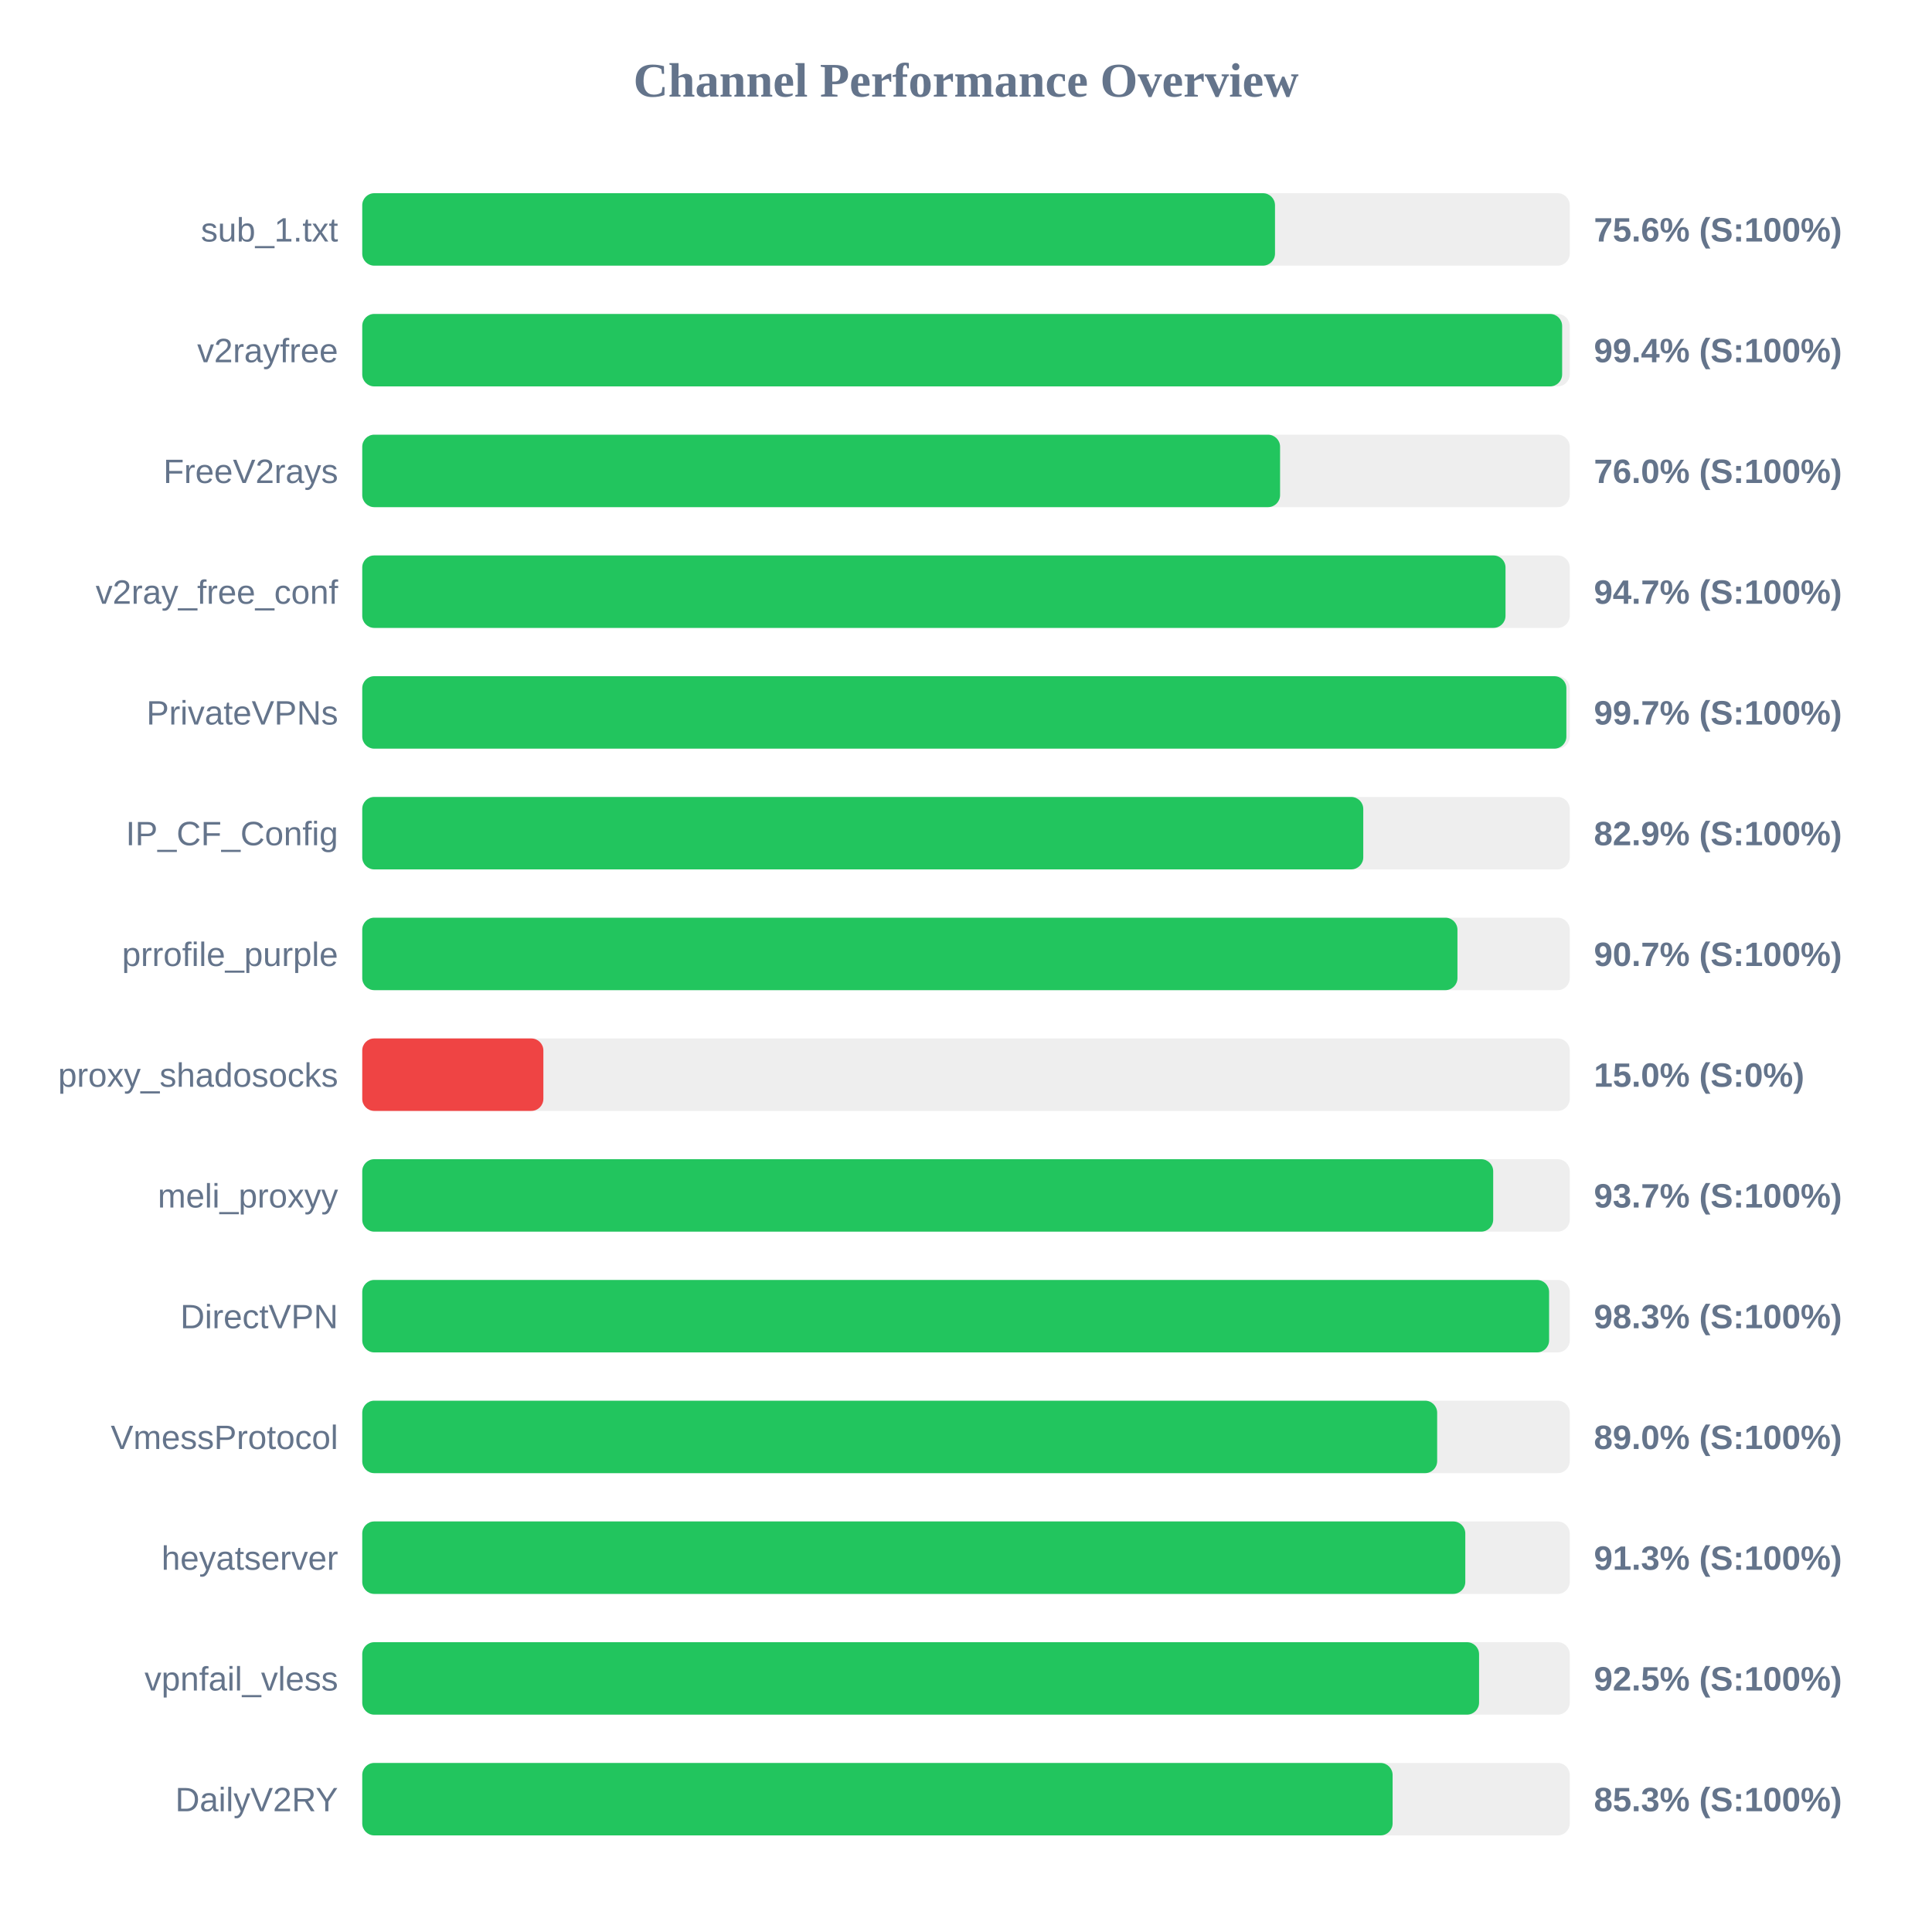
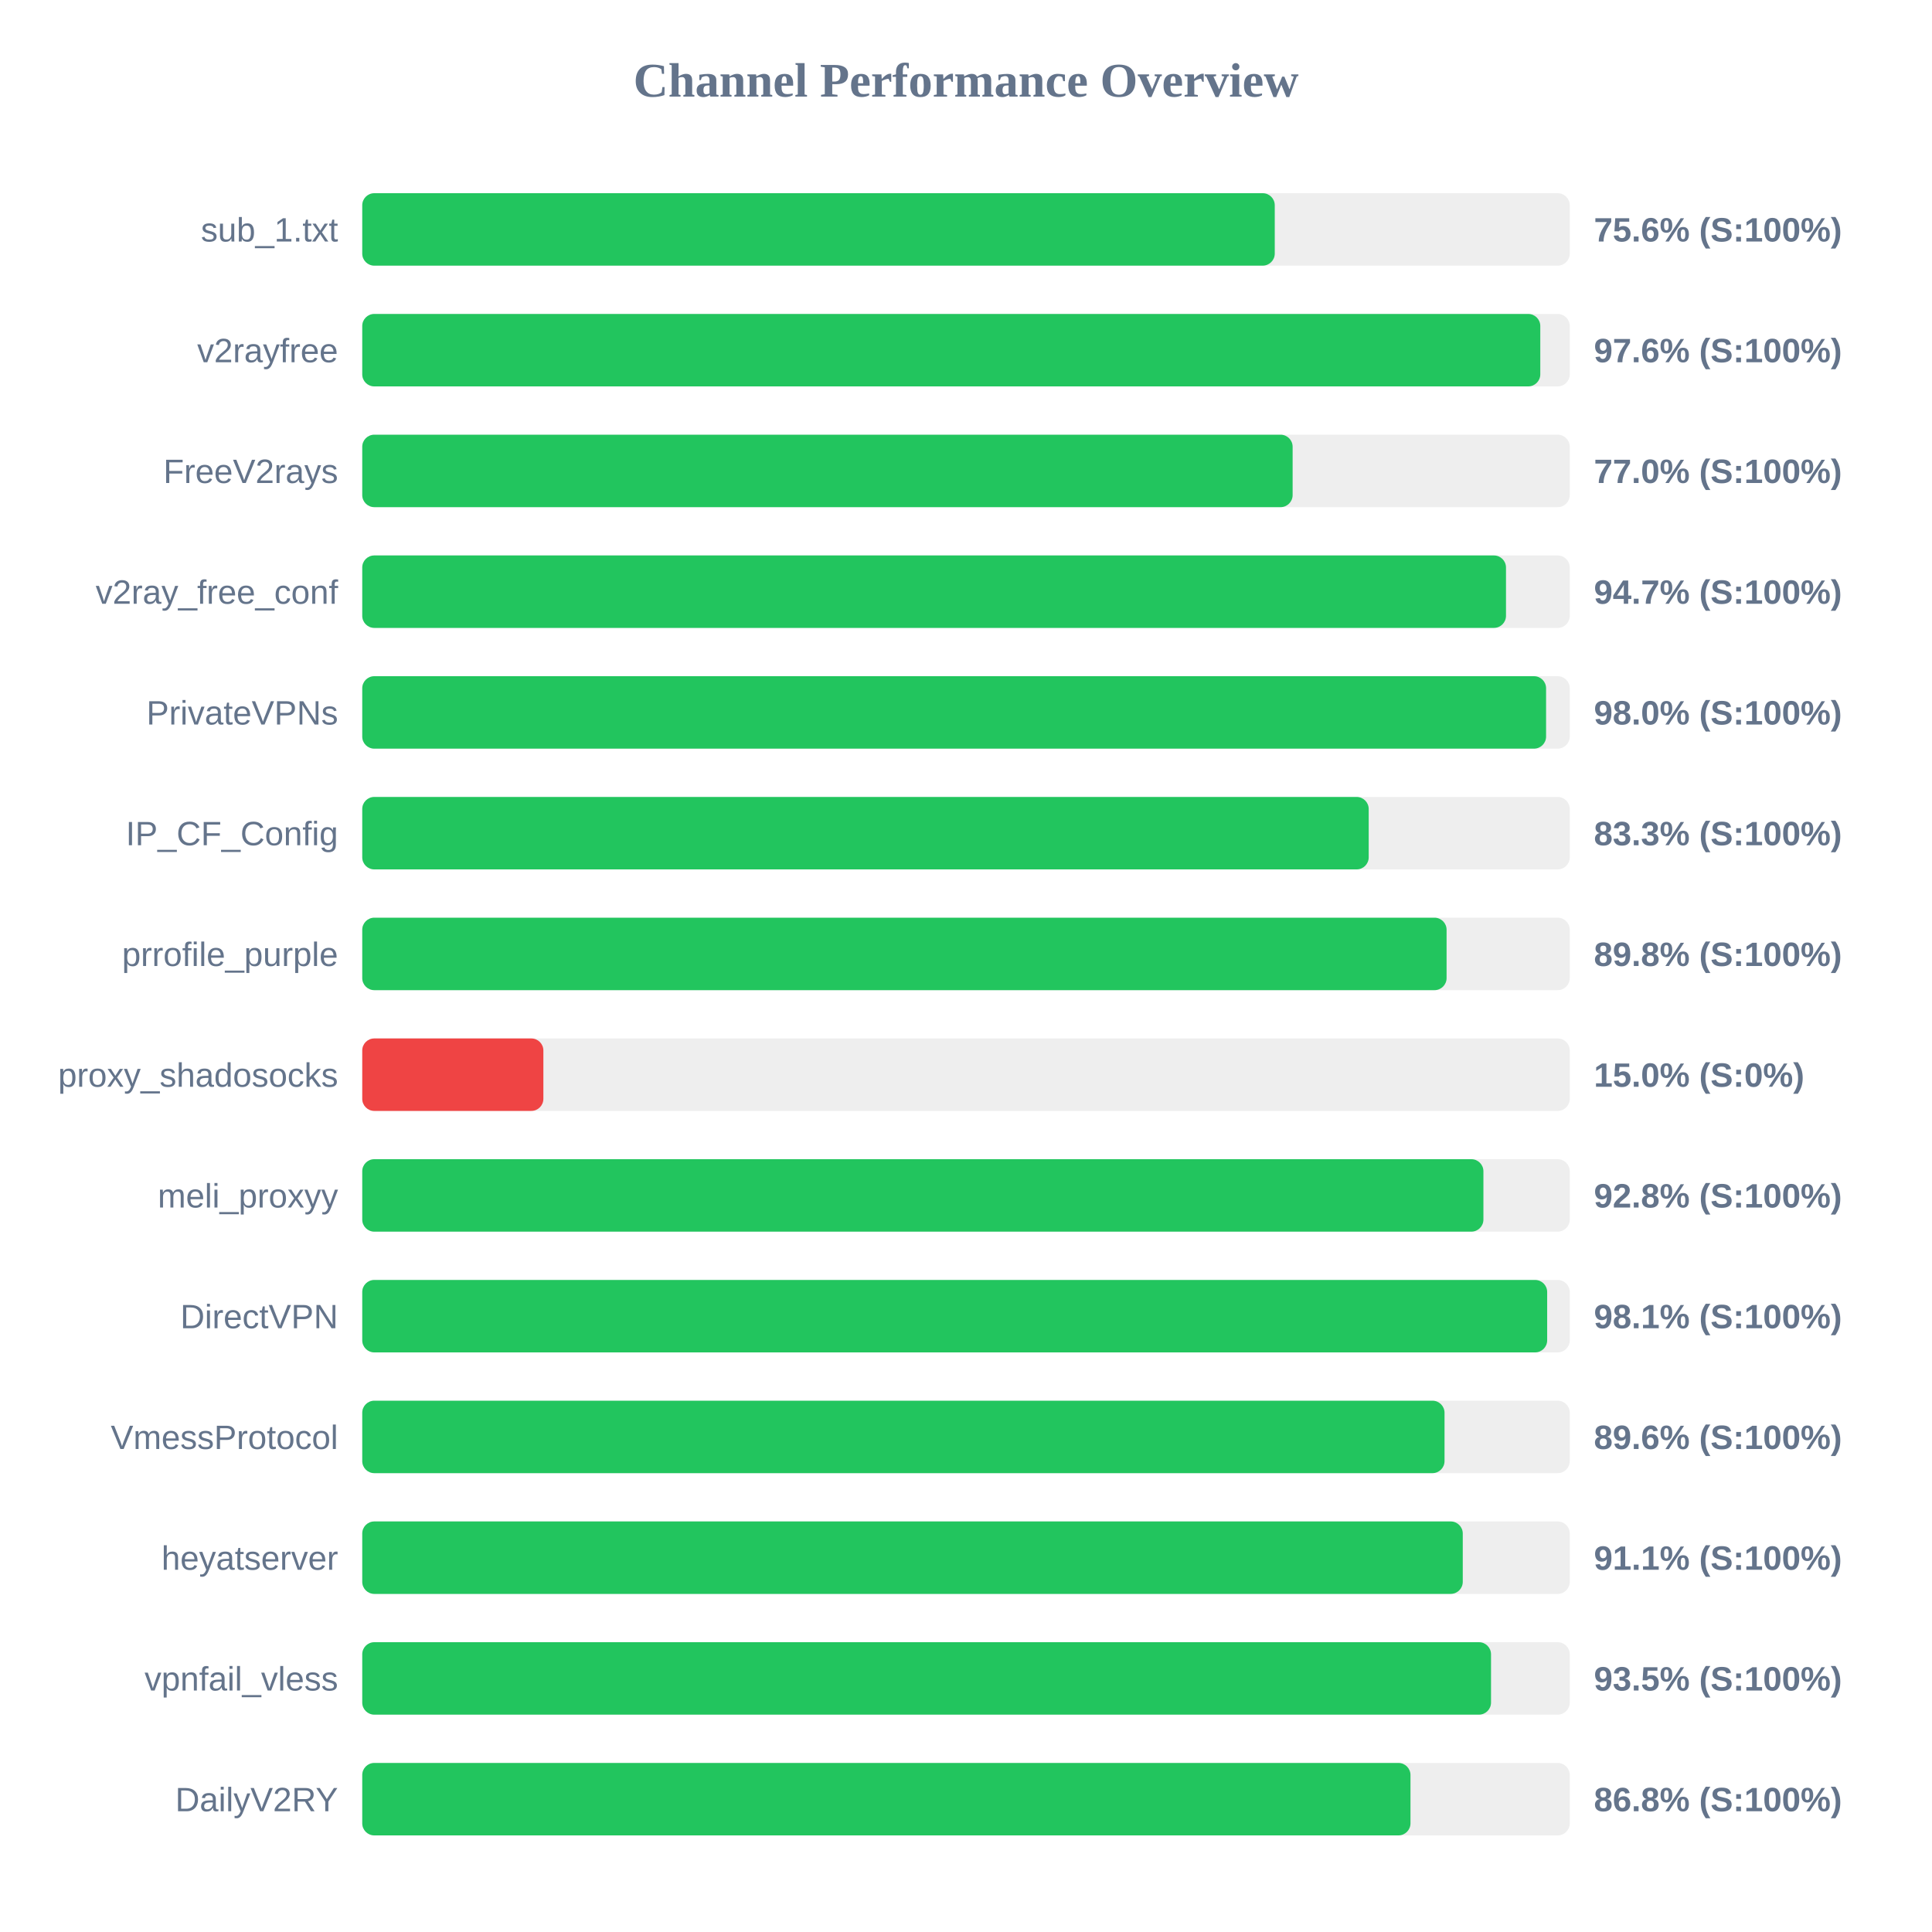
<svg xmlns="http://www.w3.org/2000/svg" width="800" height="800" version="1.1">
  <style>
        .row { font: 14px Arial; fill: #64748b; }
        .score { font: bold 14px Arial; fill: #64748b; }
    </style>
  <text x="400" y="40" text-anchor="middle" font-size="20px" font-weight="bold" fill="#64748b">Channel Performance Overview</text>
  <rect x="150" y="80" width="500" height="30" fill="#eee" rx="5" />
-   <rect x="150" y="80" width="377.95" height="30" fill="#22c55e" rx="5" />
+   <rect x="150" y="80" width="377.85" height="30" fill="#22c55e" rx="5" />
  <text x="140" y="100" text-anchor="end" class="row">sub_1.txt</text>
  <text x="660" y="100" text-anchor="start" class="score">75.6% (S:100%)</text>
  <rect x="150" y="130" width="500" height="30" fill="#eee" rx="5" />
-   <rect x="150" y="130" width="496.85" height="30" fill="#22c55e" rx="5" />
+   <rect x="150" y="130" width="487.8" height="30" fill="#22c55e" rx="5" />
  <text x="140" y="150" text-anchor="end" class="row">v2rayfree</text>
-   <text x="660" y="150" text-anchor="start" class="score">99.4% (S:100%)</text>
+   <text x="660" y="150" text-anchor="start" class="score">97.6% (S:100%)</text>
  <rect x="150" y="180" width="500" height="30" fill="#eee" rx="5" />
-   <rect x="150" y="180" width="380.05" height="30" fill="#22c55e" rx="5" />
+   <rect x="150" y="180" width="385.25" height="30" fill="#22c55e" rx="5" />
  <text x="140" y="200" text-anchor="end" class="row">FreeV2rays</text>
-   <text x="660" y="200" text-anchor="start" class="score">76.0% (S:100%)</text>
+   <text x="660" y="200" text-anchor="start" class="score">77.0% (S:100%)</text>
  <rect x="150" y="230" width="500" height="30" fill="#eee" rx="5" />
-   <rect x="150" y="230" width="473.4" height="30" fill="#22c55e" rx="5" />
+   <rect x="150" y="230" width="473.6" height="30" fill="#22c55e" rx="5" />
  <text x="140" y="250" text-anchor="end" class="row">v2ray_free_conf</text>
  <text x="660" y="250" text-anchor="start" class="score">94.7% (S:100%)</text>
  <rect x="150" y="280" width="500" height="30" fill="#eee" rx="5" />
-   <rect x="150" y="280" width="498.6" height="30" fill="#22c55e" rx="5" />
+   <rect x="150" y="280" width="490.2" height="30" fill="#22c55e" rx="5" />
  <text x="140" y="300" text-anchor="end" class="row">PrivateVPNs</text>
-   <text x="660" y="300" text-anchor="start" class="score">99.7% (S:100%)</text>
+   <text x="660" y="300" text-anchor="start" class="score">98.0% (S:100%)</text>
  <rect x="150" y="330" width="500" height="30" fill="#eee" rx="5" />
-   <rect x="150" y="330" width="414.5" height="30" fill="#22c55e" rx="5" />
+   <rect x="150" y="330" width="416.75" height="30" fill="#22c55e" rx="5" />
  <text x="140" y="350" text-anchor="end" class="row">IP_CF_Config</text>
-   <text x="660" y="350" text-anchor="start" class="score">82.9% (S:100%)</text>
+   <text x="660" y="350" text-anchor="start" class="score">83.3% (S:100%)</text>
  <rect x="150" y="380" width="500" height="30" fill="#eee" rx="5" />
-   <rect x="150" y="380" width="453.5" height="30" fill="#22c55e" rx="5" />
+   <rect x="150" y="380" width="449.0" height="30" fill="#22c55e" rx="5" />
  <text x="140" y="400" text-anchor="end" class="row">prrofile_purple</text>
-   <text x="660" y="400" text-anchor="start" class="score">90.7% (S:100%)</text>
+   <text x="660" y="400" text-anchor="start" class="score">89.8% (S:100%)</text>
  <rect x="150" y="430" width="500" height="30" fill="#eee" rx="5" />
  <rect x="150" y="430" width="75.0" height="30" fill="#ef4444" rx="5" />
  <text x="140" y="450" text-anchor="end" class="row">proxy_shadosocks</text>
  <text x="660" y="450" text-anchor="start" class="score">15.0% (S:0%)</text>
  <rect x="150" y="480" width="500" height="30" fill="#eee" rx="5" />
-   <rect x="150" y="480" width="468.3" height="30" fill="#22c55e" rx="5" />
+   <rect x="150" y="480" width="464.25" height="30" fill="#22c55e" rx="5" />
  <text x="140" y="500" text-anchor="end" class="row">meli_proxyy</text>
-   <text x="660" y="500" text-anchor="start" class="score">93.7% (S:100%)</text>
+   <text x="660" y="500" text-anchor="start" class="score">92.8% (S:100%)</text>
  <rect x="150" y="530" width="500" height="30" fill="#eee" rx="5" />
-   <rect x="150" y="530" width="491.45" height="30" fill="#22c55e" rx="5" />
+   <rect x="150" y="530" width="490.65" height="30" fill="#22c55e" rx="5" />
  <text x="140" y="550" text-anchor="end" class="row">DirectVPN</text>
-   <text x="660" y="550" text-anchor="start" class="score">98.3% (S:100%)</text>
+   <text x="660" y="550" text-anchor="start" class="score">98.1% (S:100%)</text>
  <rect x="150" y="580" width="500" height="30" fill="#eee" rx="5" />
-   <rect x="150" y="580" width="445.1" height="30" fill="#22c55e" rx="5" />
+   <rect x="150" y="580" width="448.15" height="30" fill="#22c55e" rx="5" />
  <text x="140" y="600" text-anchor="end" class="row">VmessProtocol</text>
-   <text x="660" y="600" text-anchor="start" class="score">89.0% (S:100%)</text>
+   <text x="660" y="600" text-anchor="start" class="score">89.6% (S:100%)</text>
  <rect x="150" y="630" width="500" height="30" fill="#eee" rx="5" />
-   <rect x="150" y="630" width="456.75" height="30" fill="#22c55e" rx="5" />
+   <rect x="150" y="630" width="455.7" height="30" fill="#22c55e" rx="5" />
  <text x="140" y="650" text-anchor="end" class="row">heyatserver</text>
-   <text x="660" y="650" text-anchor="start" class="score">91.3% (S:100%)</text>
+   <text x="660" y="650" text-anchor="start" class="score">91.1% (S:100%)</text>
  <rect x="150" y="680" width="500" height="30" fill="#eee" rx="5" />
-   <rect x="150" y="680" width="462.45" height="30" fill="#22c55e" rx="5" />
+   <rect x="150" y="680" width="467.4" height="30" fill="#22c55e" rx="5" />
  <text x="140" y="700" text-anchor="end" class="row">vpnfail_vless</text>
-   <text x="660" y="700" text-anchor="start" class="score">92.5% (S:100%)</text>
+   <text x="660" y="700" text-anchor="start" class="score">93.5% (S:100%)</text>
  <rect x="150" y="730" width="500" height="30" fill="#eee" rx="5" />
-   <rect x="150" y="730" width="426.65" height="30" fill="#22c55e" rx="5" />
+   <rect x="150" y="730" width="434.05" height="30" fill="#22c55e" rx="5" />
  <text x="140" y="750" text-anchor="end" class="row">DailyV2RY</text>
-   <text x="660" y="750" text-anchor="start" class="score">85.3% (S:100%)</text>
+   <text x="660" y="750" text-anchor="start" class="score">86.8% (S:100%)</text>
</svg>
